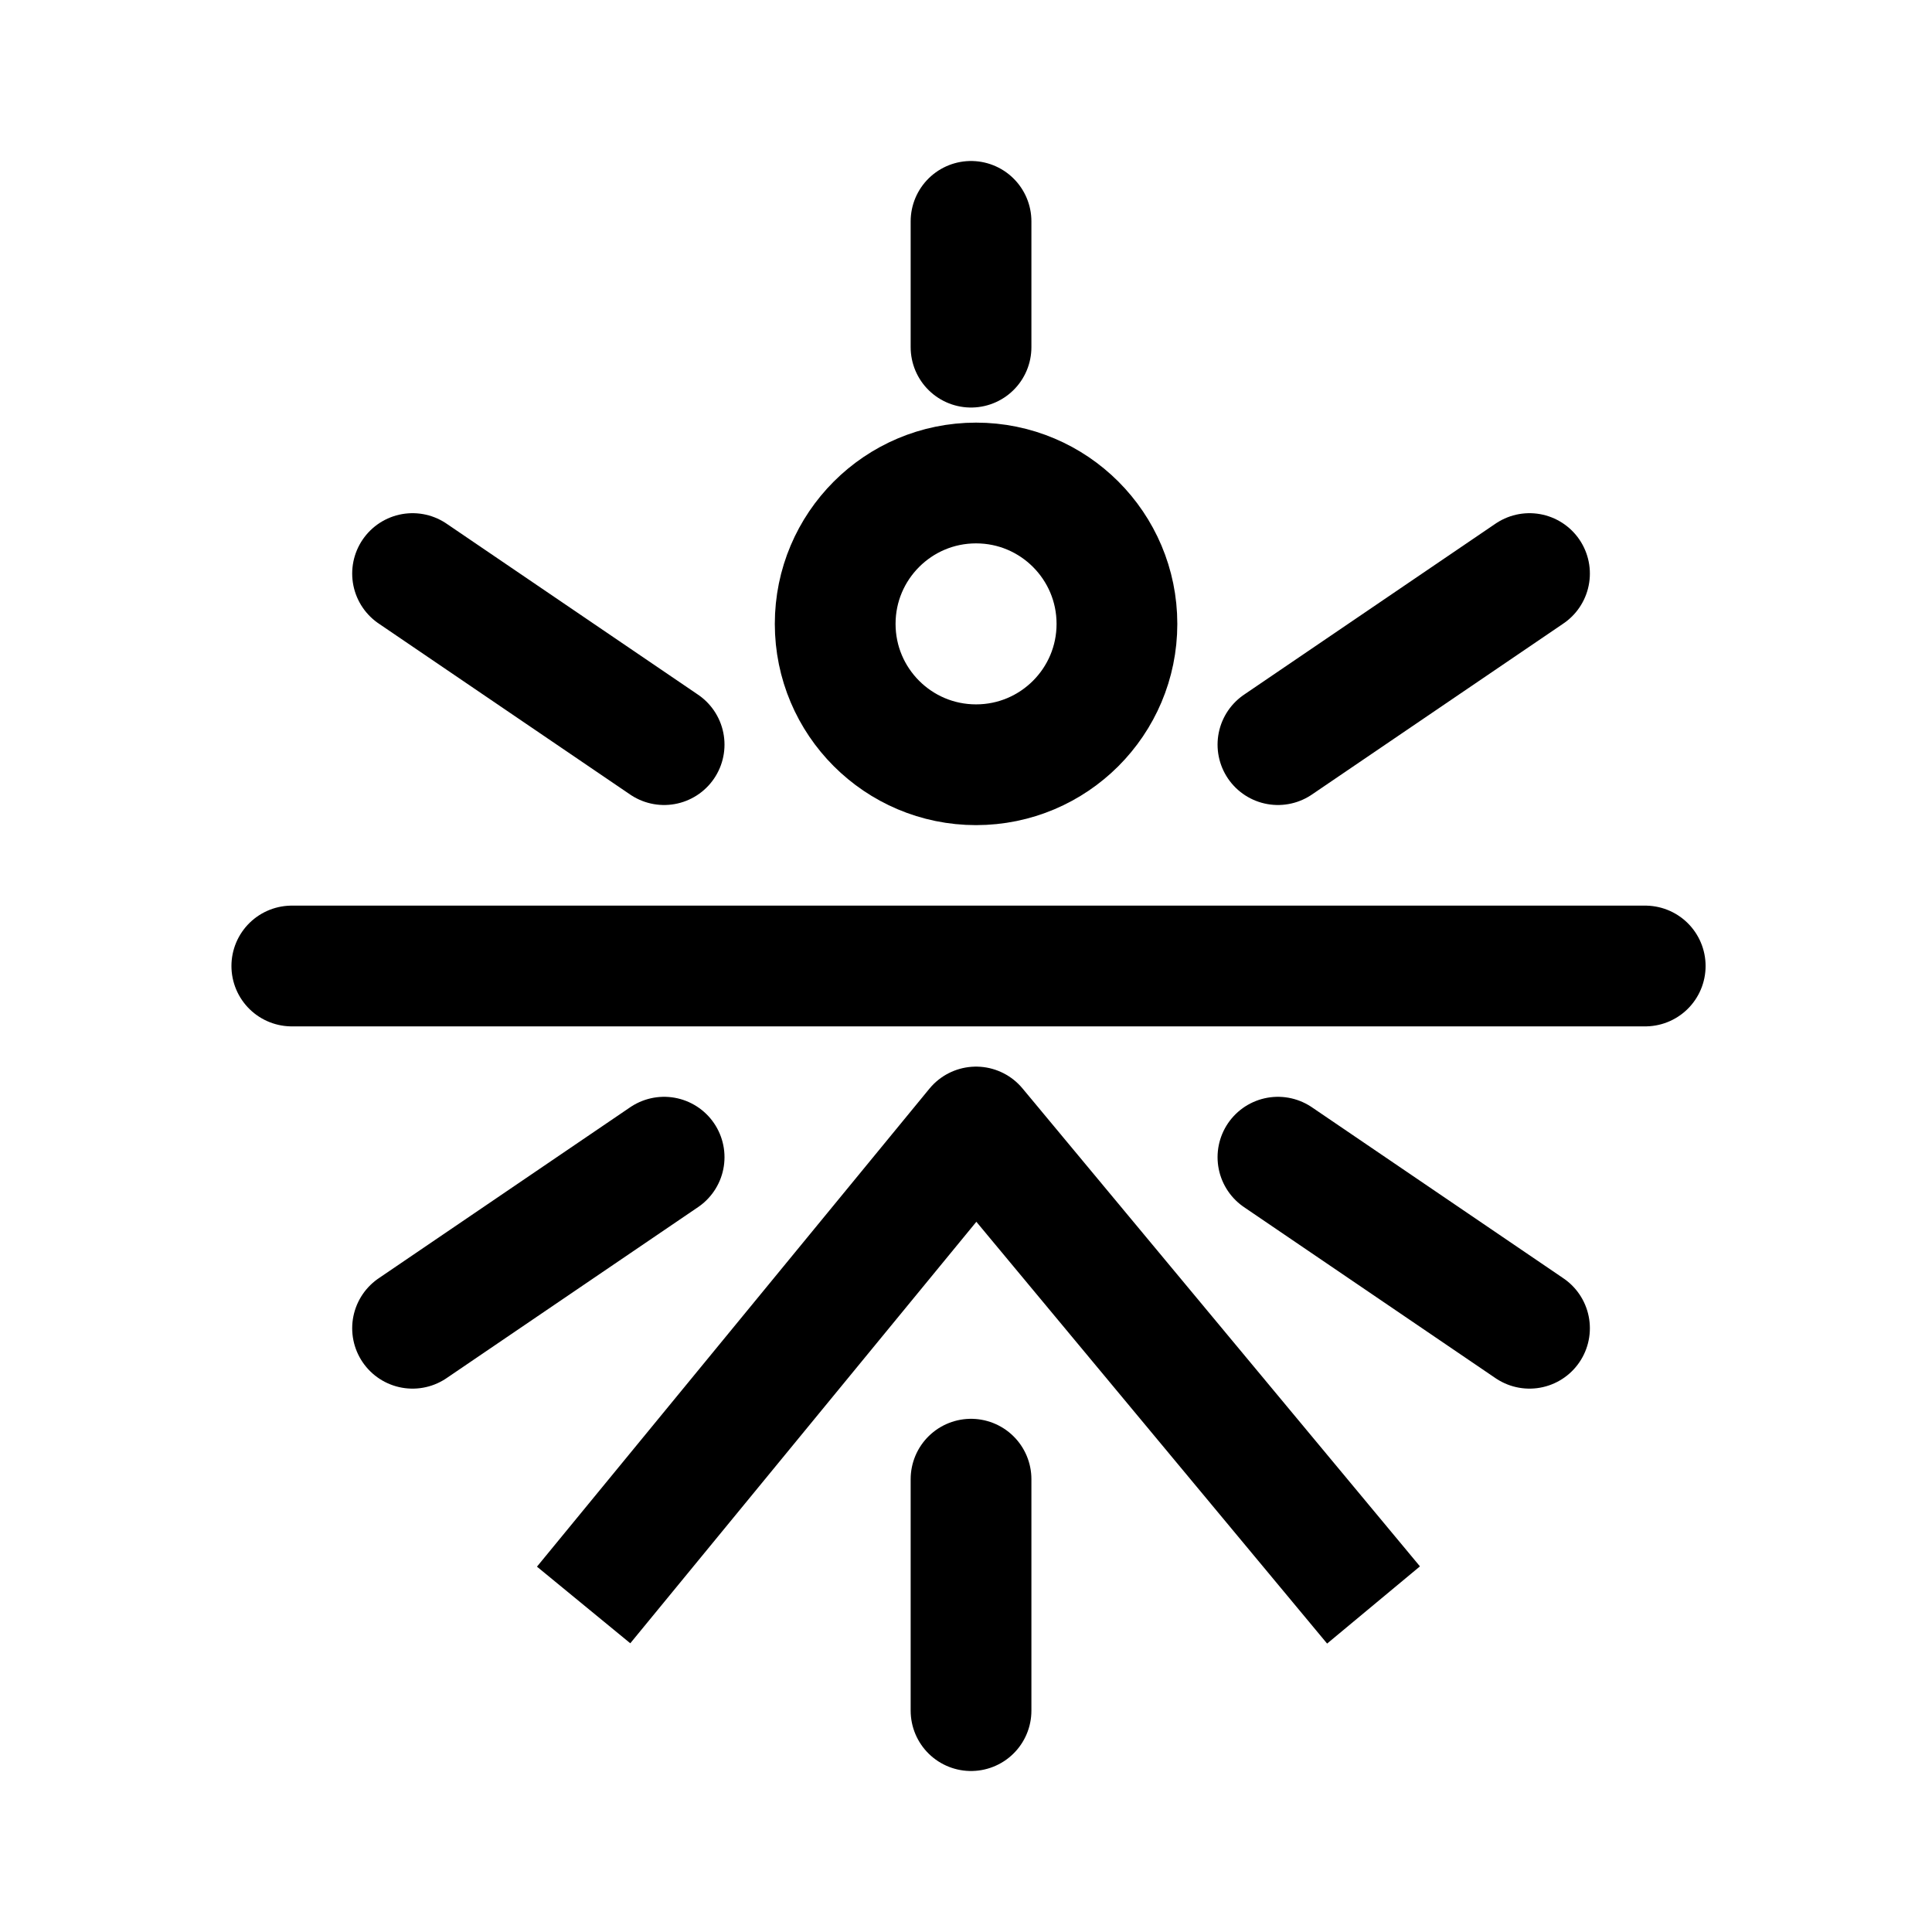
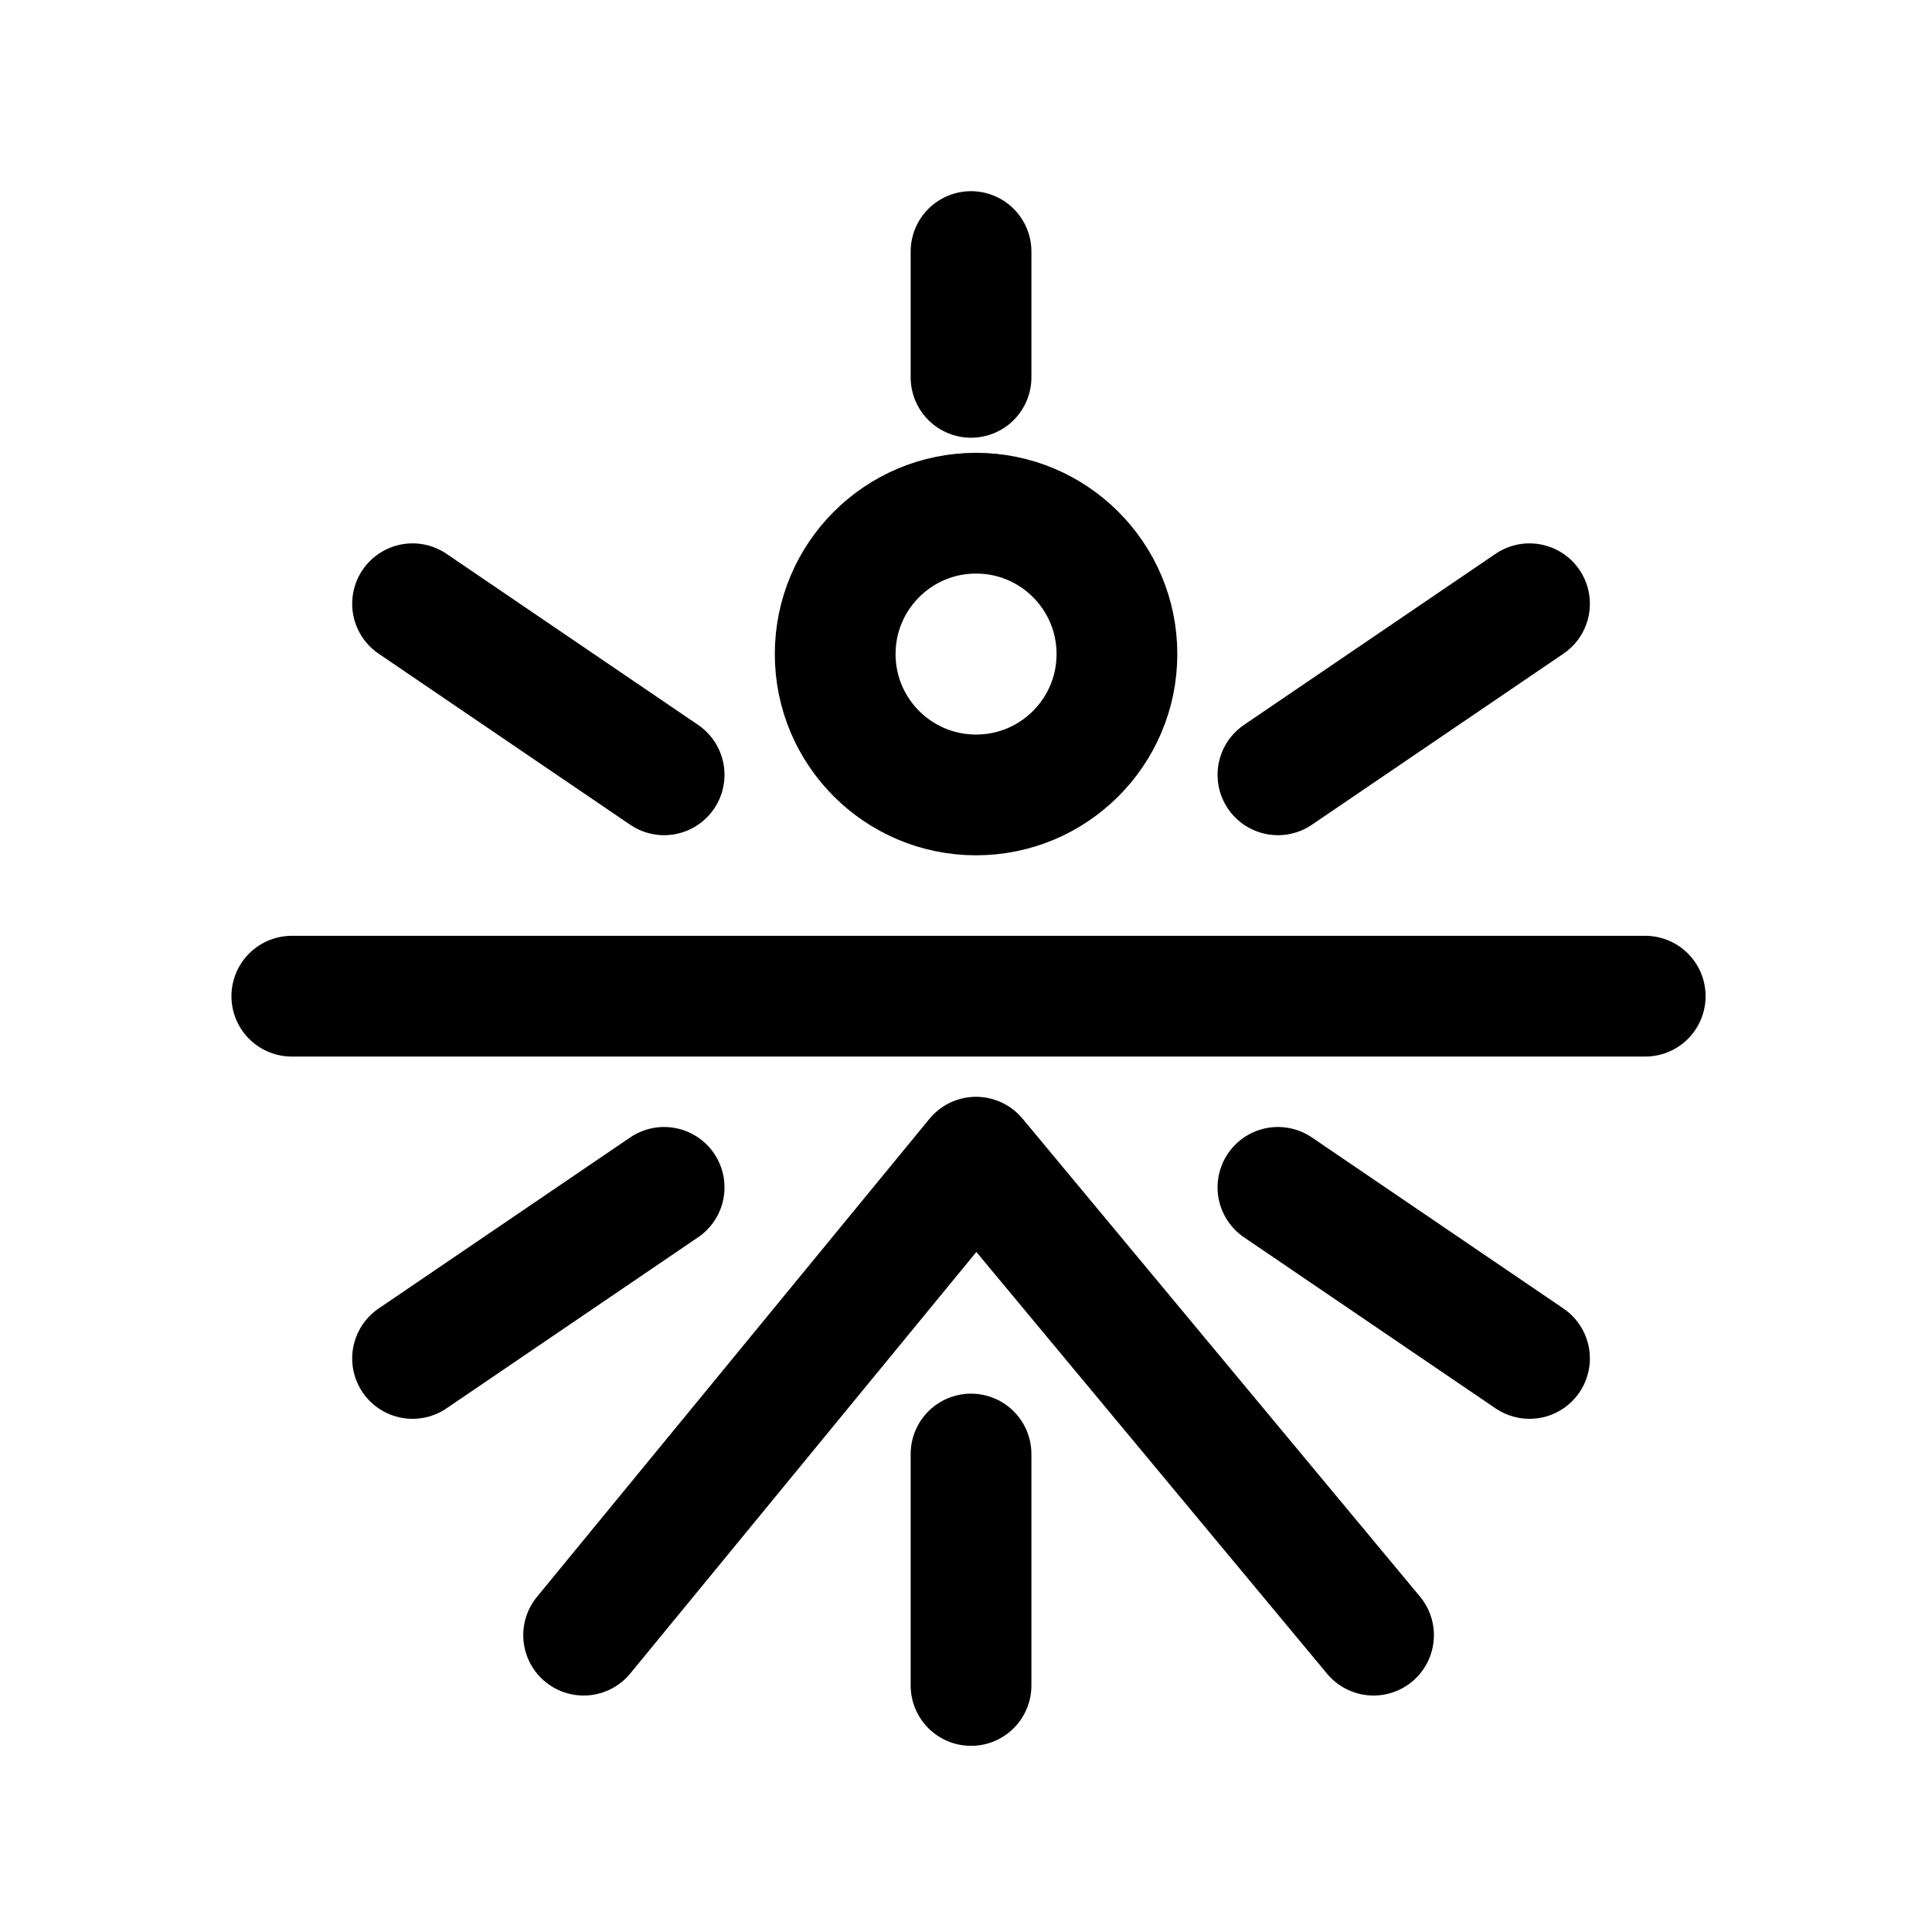
<svg xmlns="http://www.w3.org/2000/svg" width="192" height="192" viewBox="0 0 192 192" fill="none">
  <rect width="192" height="192" fill="white" />
-   <path d="M111 62C111 69.732 104.732 76 97 76C89.268 76 83 69.732 83 62C83 54.268 89.268 48 97 48C104.732 48 111 54.268 111 62Z" stroke="black" stroke-width="12" stroke-linejoin="round" />
-   <path d="M127 74L152 57" stroke="black" stroke-width="12" stroke-linecap="round" stroke-linejoin="round" />
-   <path d="M66 74L41 57" stroke="black" stroke-width="12" stroke-linecap="round" stroke-linejoin="round" />
-   <path d="M66 115L41 132" stroke="black" stroke-width="12" stroke-linecap="round" stroke-linejoin="round" />
-   <path d="M127 115L152 132" stroke="black" stroke-width="12" stroke-linecap="round" stroke-linejoin="round" />
-   <path d="M29 96H163.5" stroke="black" stroke-width="12" stroke-linecap="round" stroke-linejoin="round" />
-   <path d="M58 159.5L97 112L136.5 159.5" stroke="black" stroke-width="12" stroke-linejoin="round" />
-   <path d="M96.5 147V170M96.5 34.5V22" stroke="black" stroke-width="12" stroke-linecap="round" stroke-linejoin="round" />
+   <path d="M111 65C111 72.732 104.732 79 97 79C89.268 79 83 72.732 83 65C83 57.268 89.268 51 97 51C104.732 51 111 57.268 111 65Z" stroke="black" stroke-width="12" stroke-linejoin="round" />
+   <path d="M127 77L152 60" stroke="black" stroke-width="12" stroke-linecap="round" stroke-linejoin="round" />
+   <path d="M66 77L41 60" stroke="black" stroke-width="12" stroke-linecap="round" stroke-linejoin="round" />
+   <path d="M66 118L41 135" stroke="black" stroke-width="12" stroke-linecap="round" stroke-linejoin="round" />
+   <path d="M127 118L152 135" stroke="black" stroke-width="12" stroke-linecap="round" stroke-linejoin="round" />
+   <path d="M29 99H163.5" stroke="black" stroke-width="12" stroke-linecap="round" stroke-linejoin="round" />
+   <path d="M58 162.5L97 115L136.5 162.5" stroke="black" stroke-width="12" stroke-linecap="round" stroke-linejoin="round" />
+   <path d="M96.5 144.5V167.5M96.5 37.5V25" stroke="black" stroke-width="12" stroke-linecap="round" stroke-linejoin="round" />
</svg>
